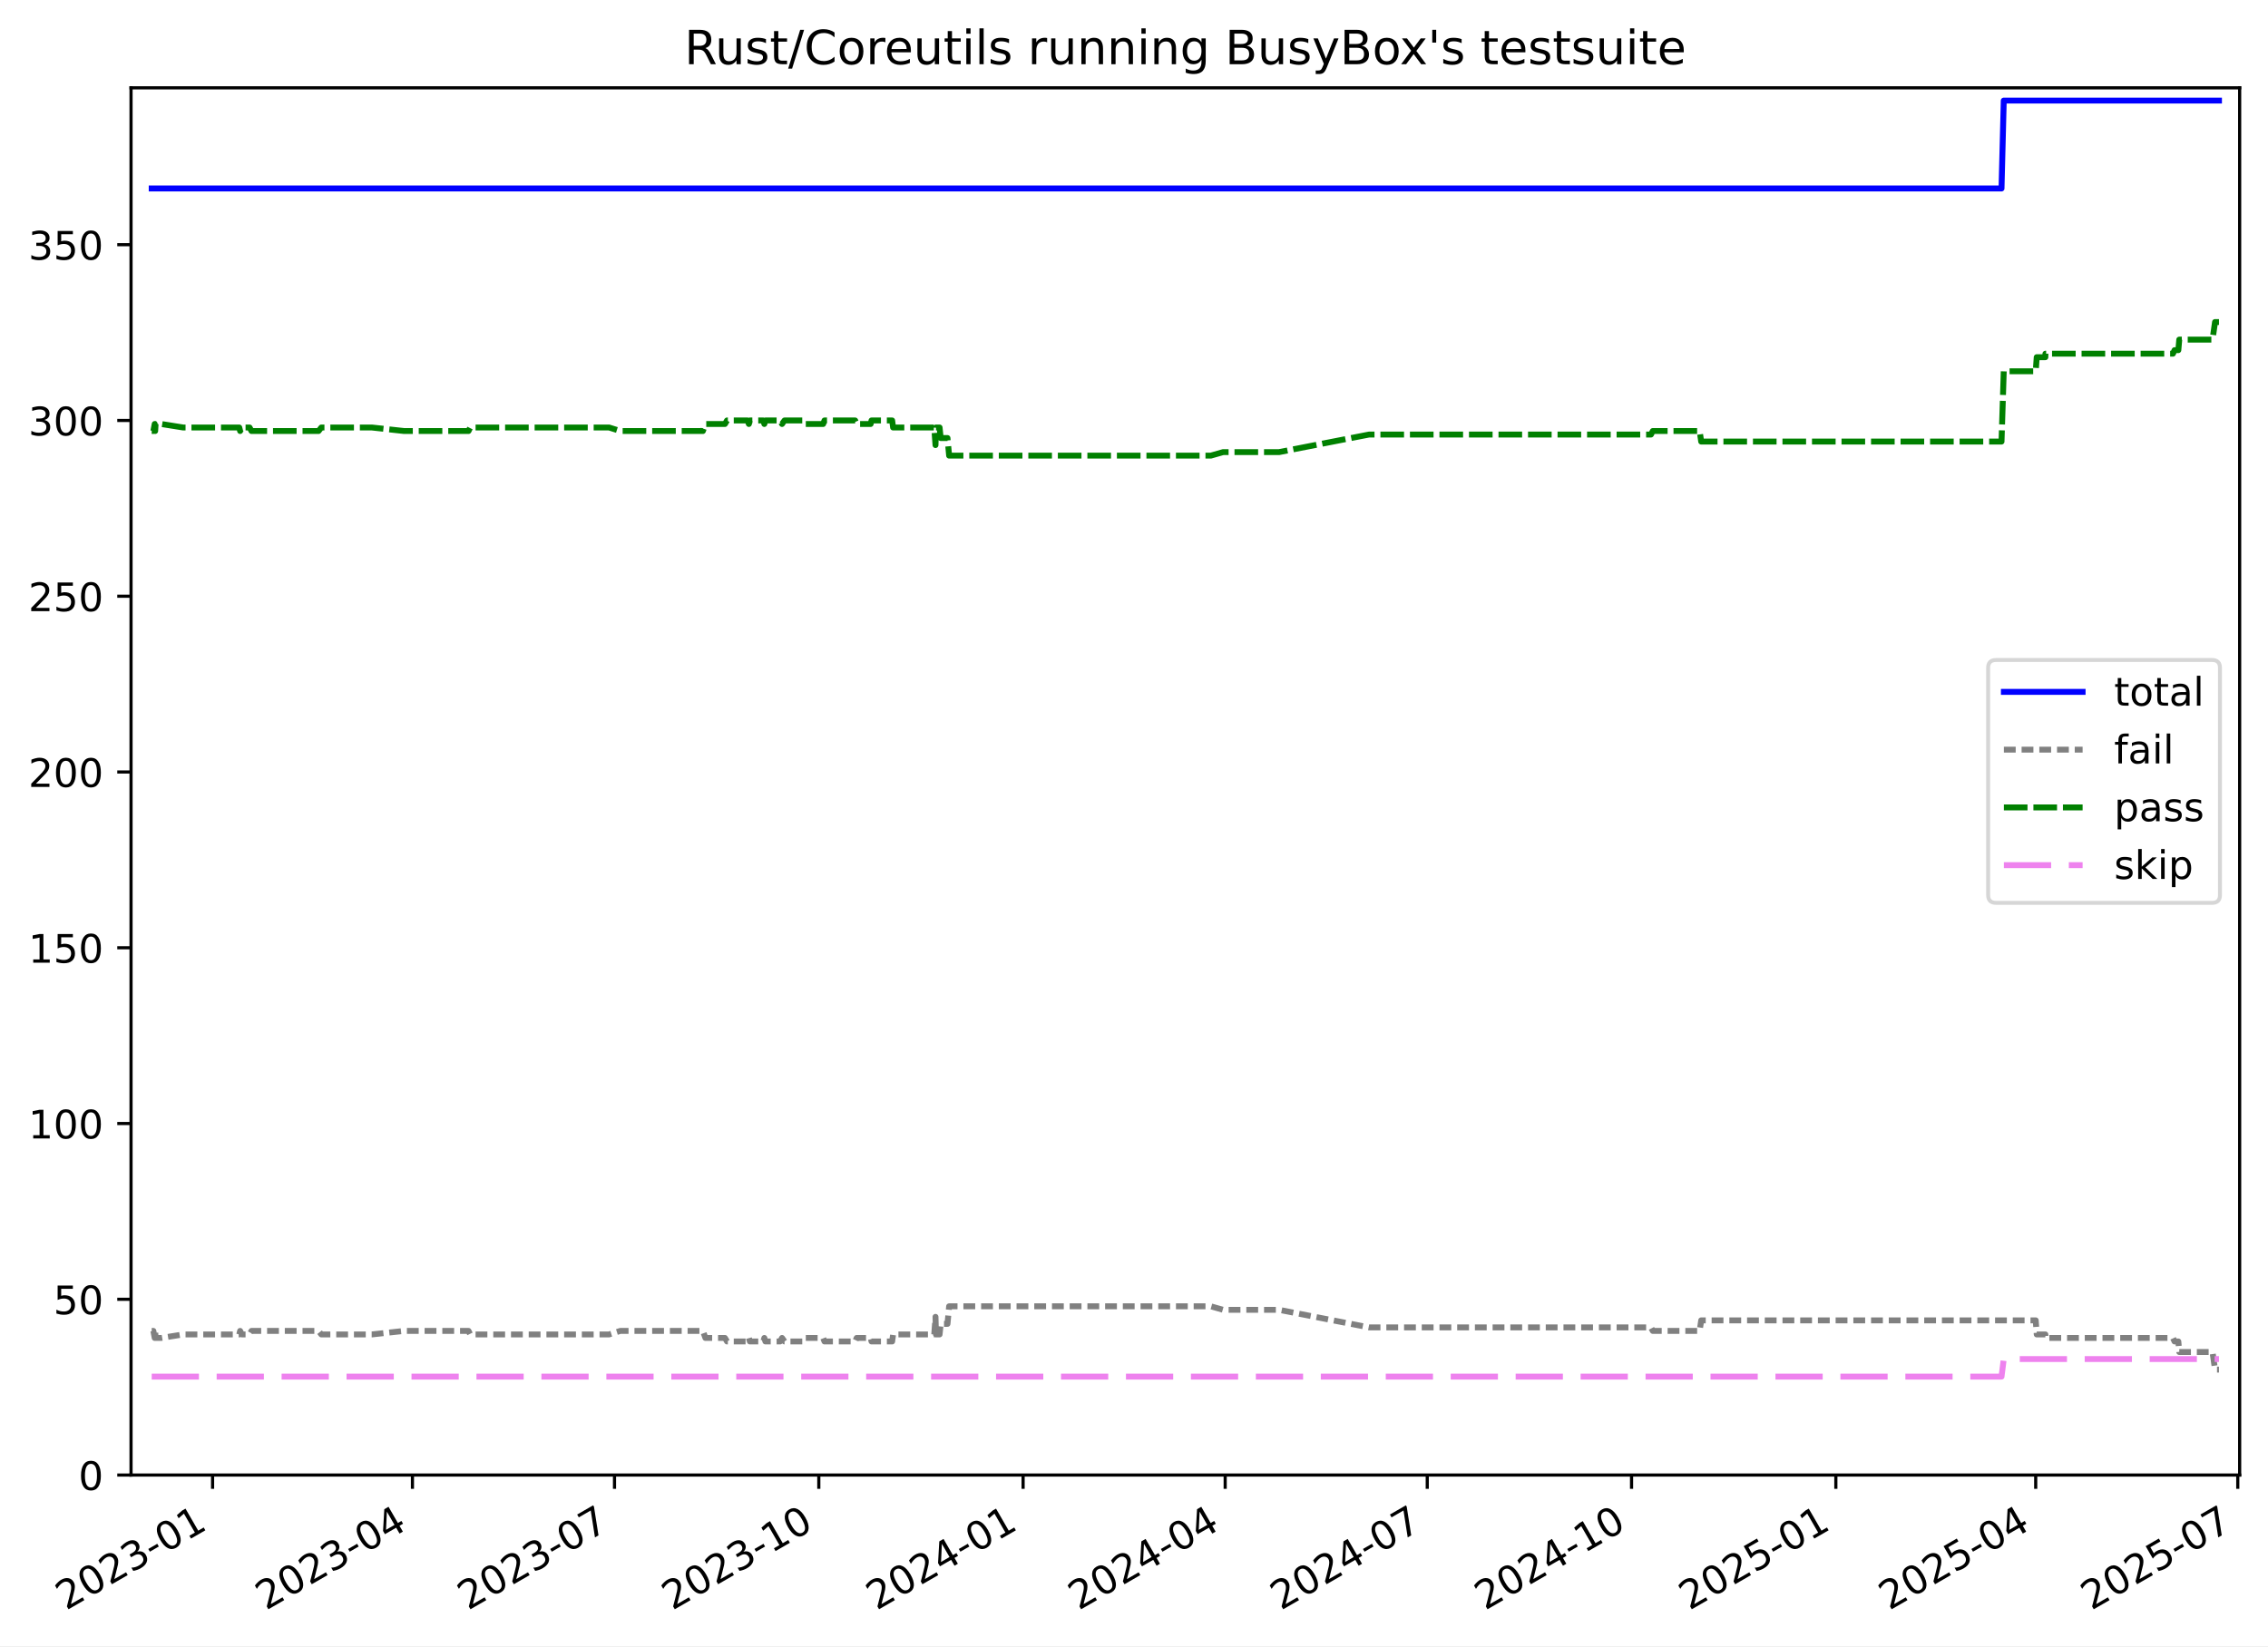
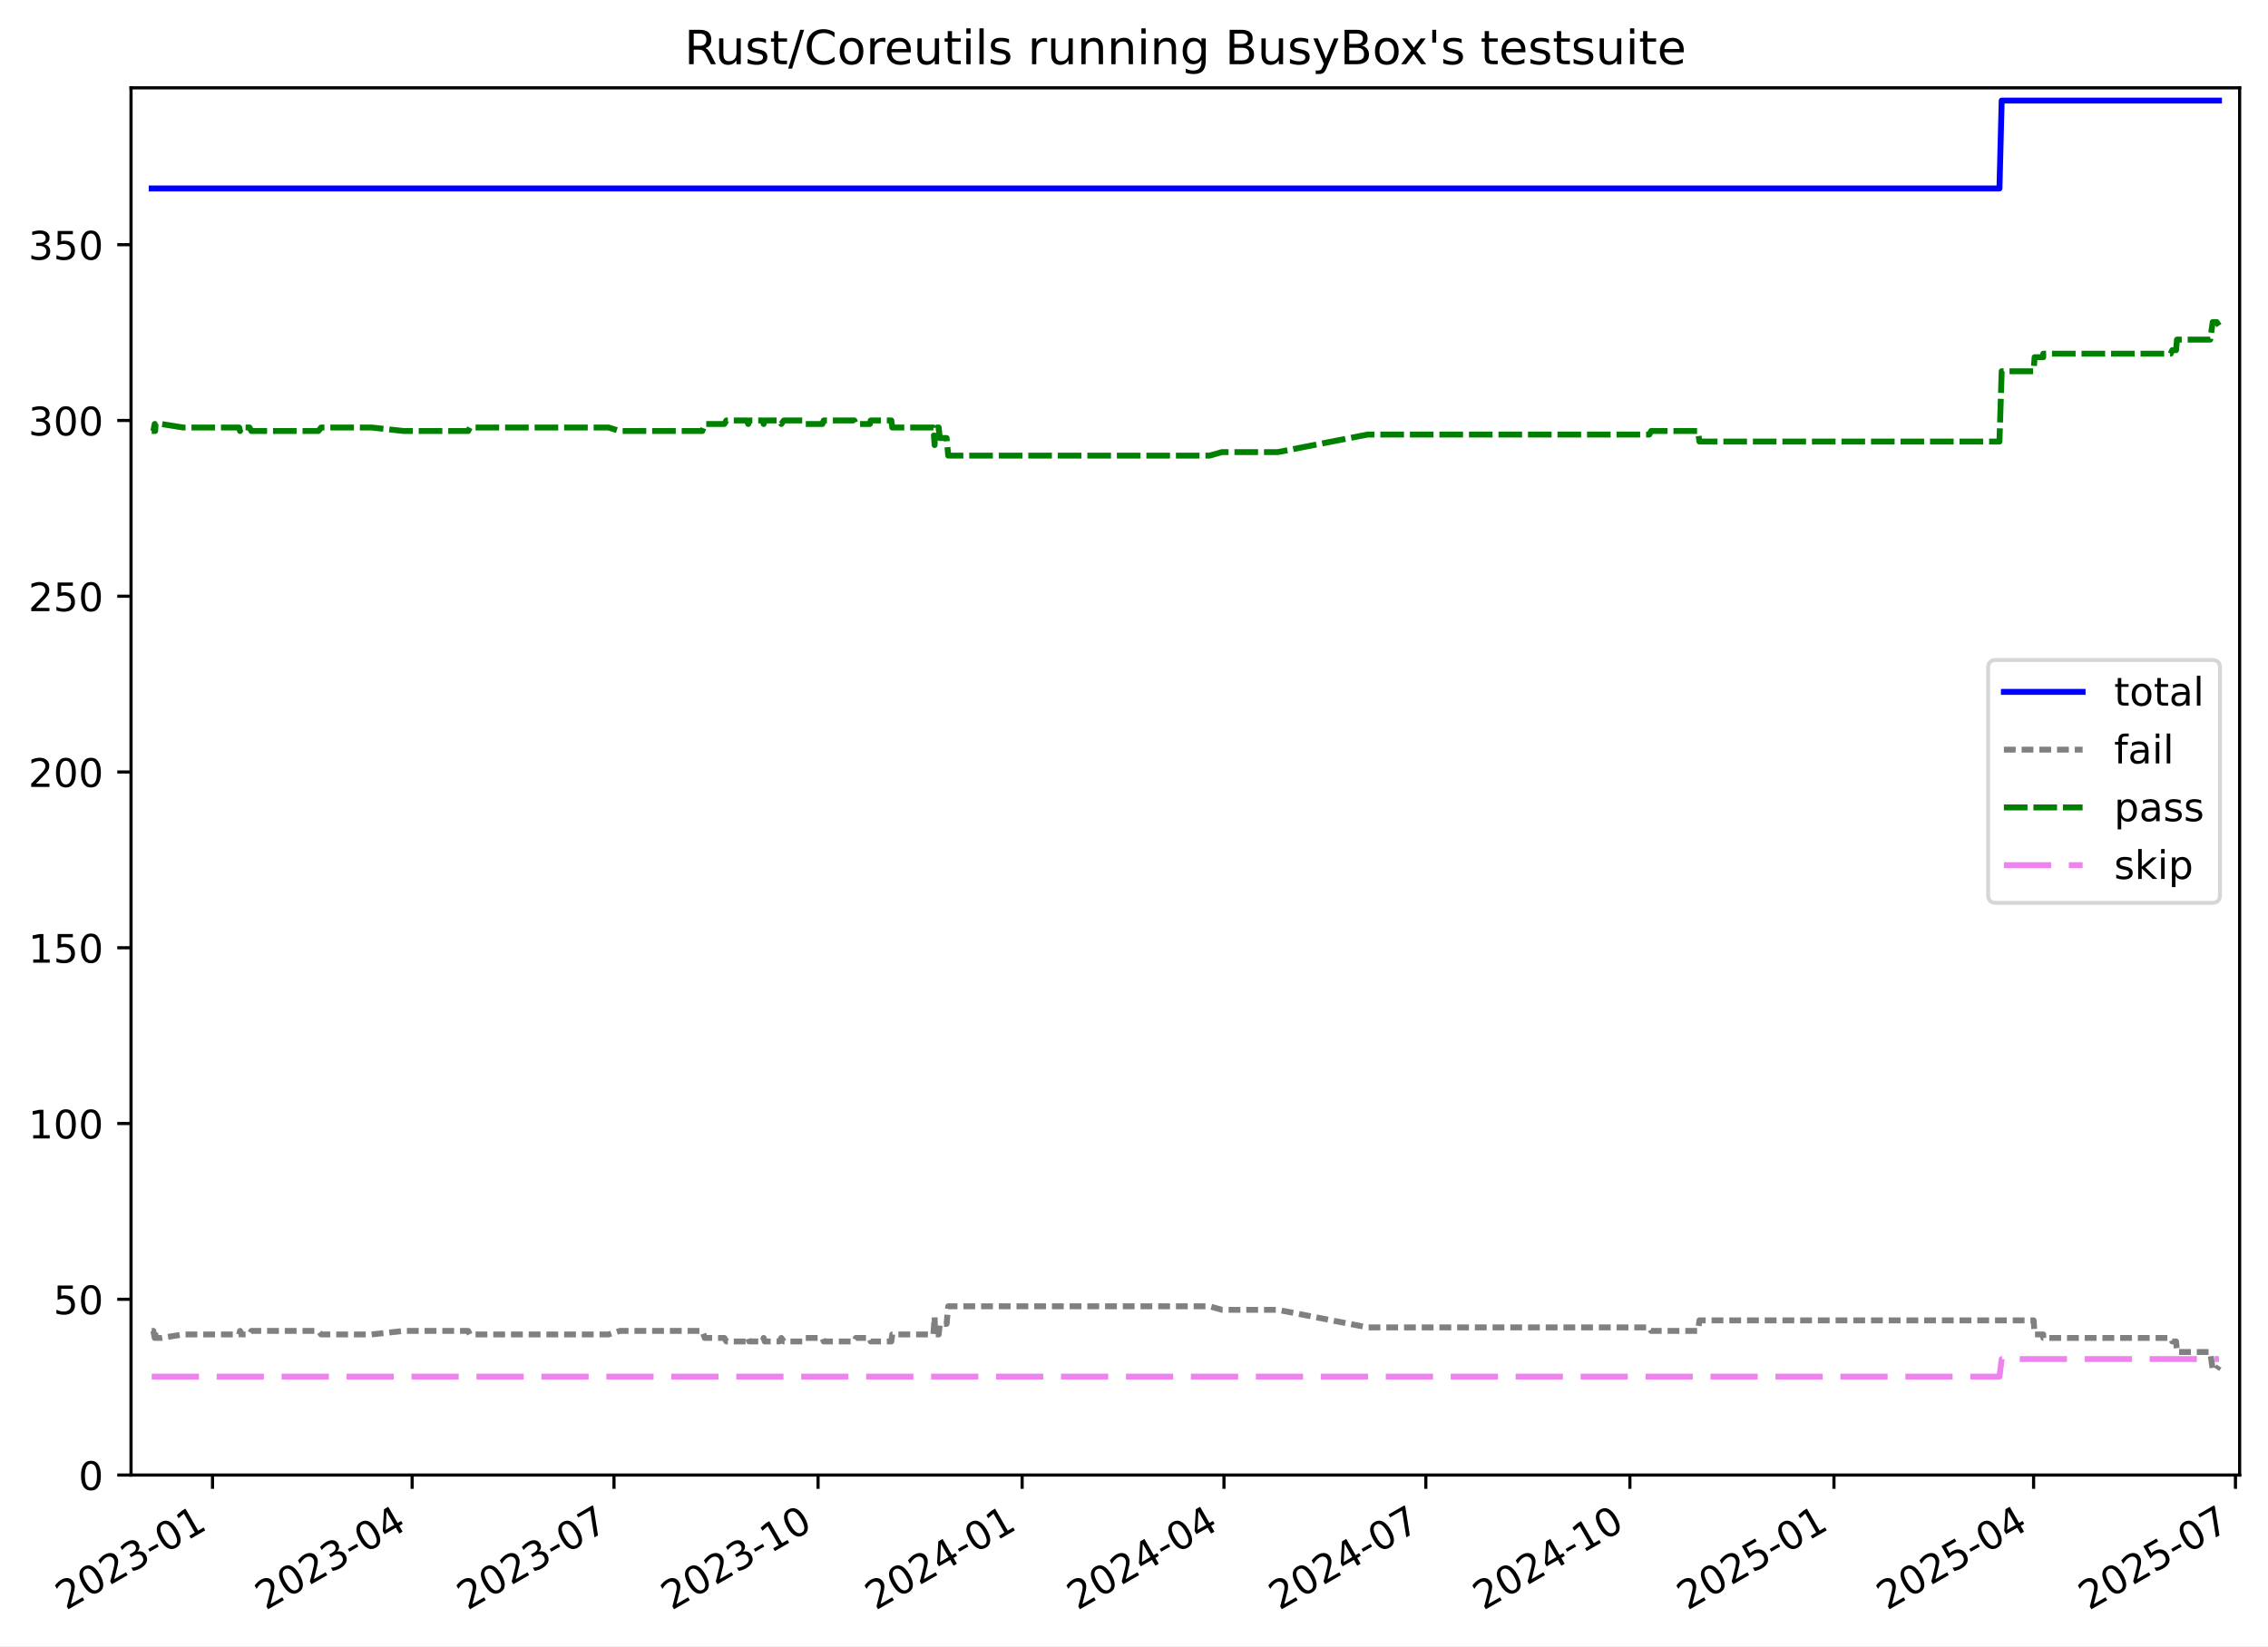
<svg xmlns="http://www.w3.org/2000/svg" xmlns:xlink="http://www.w3.org/1999/xlink" width="576.168pt" height="418.303pt" viewBox="0 0 576.168 418.303" version="1.1">
  <defs>
    <style type="text/css">*{stroke-linejoin: round; stroke-linecap: butt}</style>
  </defs>
  <g id="figure_1">
    <g id="patch_1">
      <path d="M -0 418.303  L 576.168 418.303  L 576.168 0  L -0 0  z " style="fill: #ffffff" />
    </g>
    <g id="axes_1">
      <g id="patch_2">
        <path d="M 33.288 374.83  L 568.967 374.83  L 568.967 22.318  L 33.288 22.318  z " style="fill: #ffffff" />
      </g>
      <g id="matplotlib.axis_1">
        <g id="xtick_1">
          <g id="line2d_1">
            <defs>
-               <path id="md43f3fdc62" d="M 0 0  L 0 3.5  " style="stroke: #000000; stroke-width: 0.8" />
+               <path id="ma7f2e6f721" d="M 0 0  L 0 3.5  " style="stroke: #000000; stroke-width: 0.8" />
            </defs>
            <g>
-               <use xlink:href="#md43f3fdc62" x="54.003" y="374.83" style="stroke: #000000; stroke-width: 0.8" />
+               <use xlink:href="#ma7f2e6f721" x="53.986" y="374.83" style="stroke: #000000; stroke-width: 0.8" />
            </g>
          </g>
          <g id="text_1">
-             <g transform="translate(16.77861 409.302) rotate(-30) scale(0.1 -0.1)">
+             <g transform="translate(16.76132 409.302) rotate(-30) scale(0.1 -0.1)">
              <defs>
                <path id="DejaVuSans-32" d="M 1228 531  L 3431 531  L 3431 0  L 469 0  L 469 531  Q 828 903 1448 1529  Q 2069 2156 2228 2338  Q 2531 2678 2651 2914  Q 2772 3150 2772 3378  Q 2772 3750 2511 3984  Q 2250 4219 1831 4219  Q 1534 4219 1204 4116  Q 875 4013 500 3803  L 500 4441  Q 881 4594 1212 4672  Q 1544 4750 1819 4750  Q 2544 4750 2975 4387  Q 3406 4025 3406 3419  Q 3406 3131 3298 2873  Q 3191 2616 2906 2266  Q 2828 2175 2409 1742  Q 1991 1309 1228 531  z " transform="scale(0.015625)" />
                <path id="DejaVuSans-30" d="M 2034 4250  Q 1547 4250 1301 3770  Q 1056 3291 1056 2328  Q 1056 1369 1301 889  Q 1547 409 2034 409  Q 2525 409 2770 889  Q 3016 1369 3016 2328  Q 3016 3291 2770 3770  Q 2525 4250 2034 4250  z M 2034 4750  Q 2819 4750 3233 4129  Q 3647 3509 3647 2328  Q 3647 1150 3233 529  Q 2819 -91 2034 -91  Q 1250 -91 836 529  Q 422 1150 422 2328  Q 422 3509 836 4129  Q 1250 4750 2034 4750  z " transform="scale(0.015625)" />
                <path id="DejaVuSans-33" d="M 2597 2516  Q 3050 2419 3304 2112  Q 3559 1806 3559 1356  Q 3559 666 3084 287  Q 2609 -91 1734 -91  Q 1441 -91 1130 -33  Q 819 25 488 141  L 488 750  Q 750 597 1062 519  Q 1375 441 1716 441  Q 2309 441 2620 675  Q 2931 909 2931 1356  Q 2931 1769 2642 2001  Q 2353 2234 1838 2234  L 1294 2234  L 1294 2753  L 1863 2753  Q 2328 2753 2575 2939  Q 2822 3125 2822 3475  Q 2822 3834 2567 4026  Q 2313 4219 1838 4219  Q 1578 4219 1281 4162  Q 984 4106 628 3988  L 628 4550  Q 988 4650 1302 4700  Q 1616 4750 1894 4750  Q 2613 4750 3031 4423  Q 3450 4097 3450 3541  Q 3450 3153 3228 2886  Q 3006 2619 2597 2516  z " transform="scale(0.015625)" />
                <path id="DejaVuSans-2d" d="M 313 2009  L 1997 2009  L 1997 1497  L 313 1497  L 313 2009  z " transform="scale(0.015625)" />
                <path id="DejaVuSans-31" d="M 794 531  L 1825 531  L 1825 4091  L 703 3866  L 703 4441  L 1819 4666  L 2450 4666  L 2450 531  L 3481 531  L 3481 0  L 794 0  L 794 531  z " transform="scale(0.015625)" />
              </defs>
              <use xlink:href="#DejaVuSans-32" />
              <use xlink:href="#DejaVuSans-30" x="63.623" />
              <use xlink:href="#DejaVuSans-32" x="127.246" />
              <use xlink:href="#DejaVuSans-33" x="190.869" />
              <use xlink:href="#DejaVuSans-2d" x="254.492" />
              <use xlink:href="#DejaVuSans-30" x="290.576" />
              <use xlink:href="#DejaVuSans-31" x="354.199" />
            </g>
          </g>
        </g>
        <g id="xtick_2">
          <g id="line2d_2">
            <g>
-               <use xlink:href="#md43f3fdc62" x="104.775" y="374.83" style="stroke: #000000; stroke-width: 0.8" />
+               <use xlink:href="#ma7f2e6f721" x="104.701" y="374.83" style="stroke: #000000; stroke-width: 0.8" />
            </g>
          </g>
          <g id="text_2">
-             <g transform="translate(67.55042 409.302) rotate(-30) scale(0.1 -0.1)">
+             <g transform="translate(67.47636 409.302) rotate(-30) scale(0.1 -0.1)">
              <defs>
                <path id="DejaVuSans-34" d="M 2419 4116  L 825 1625  L 2419 1625  L 2419 4116  z M 2253 4666  L 3047 4666  L 3047 1625  L 3713 1625  L 3713 1100  L 3047 1100  L 3047 0  L 2419 0  L 2419 1100  L 313 1100  L 313 1709  L 2253 4666  z " transform="scale(0.015625)" />
              </defs>
              <use xlink:href="#DejaVuSans-32" />
              <use xlink:href="#DejaVuSans-30" x="63.623" />
              <use xlink:href="#DejaVuSans-32" x="127.246" />
              <use xlink:href="#DejaVuSans-33" x="190.869" />
              <use xlink:href="#DejaVuSans-2d" x="254.492" />
              <use xlink:href="#DejaVuSans-30" x="290.576" />
              <use xlink:href="#DejaVuSans-34" x="354.199" />
            </g>
          </g>
        </g>
        <g id="xtick_3">
          <g id="line2d_3">
            <g>
-               <use xlink:href="#md43f3fdc62" x="156.111" y="374.83" style="stroke: #000000; stroke-width: 0.8" />
+               <use xlink:href="#ma7f2e6f721" x="155.98" y="374.83" style="stroke: #000000; stroke-width: 0.8" />
            </g>
          </g>
          <g id="text_3">
-             <g transform="translate(118.8864 409.302) rotate(-30) scale(0.1 -0.1)">
+             <g transform="translate(118.7549 409.302) rotate(-30) scale(0.1 -0.1)">
              <defs>
                <path id="DejaVuSans-37" d="M 525 4666  L 3525 4666  L 3525 4397  L 1831 0  L 1172 0  L 2766 4134  L 525 4134  L 525 4666  z " transform="scale(0.015625)" />
              </defs>
              <use xlink:href="#DejaVuSans-32" />
              <use xlink:href="#DejaVuSans-30" x="63.623" />
              <use xlink:href="#DejaVuSans-32" x="127.246" />
              <use xlink:href="#DejaVuSans-33" x="190.869" />
              <use xlink:href="#DejaVuSans-2d" x="254.492" />
              <use xlink:href="#DejaVuSans-30" x="290.576" />
              <use xlink:href="#DejaVuSans-37" x="354.199" />
            </g>
          </g>
        </g>
        <g id="xtick_4">
          <g id="line2d_4">
            <g>
-               <use xlink:href="#md43f3fdc62" x="208.011" y="374.83" style="stroke: #000000; stroke-width: 0.8" />
+               <use xlink:href="#ma7f2e6f721" x="207.822" y="374.83" style="stroke: #000000; stroke-width: 0.8" />
            </g>
          </g>
          <g id="text_4">
-             <g transform="translate(170.7864 409.302) rotate(-30) scale(0.1 -0.1)">
+             <g transform="translate(170.5969 409.302) rotate(-30) scale(0.1 -0.1)">
              <use xlink:href="#DejaVuSans-32" />
              <use xlink:href="#DejaVuSans-30" x="63.623" />
              <use xlink:href="#DejaVuSans-32" x="127.246" />
              <use xlink:href="#DejaVuSans-33" x="190.869" />
              <use xlink:href="#DejaVuSans-2d" x="254.492" />
              <use xlink:href="#DejaVuSans-31" x="290.576" />
              <use xlink:href="#DejaVuSans-30" x="354.199" />
            </g>
          </g>
        </g>
        <g id="xtick_5">
          <g id="line2d_5">
            <g>
-               <use xlink:href="#md43f3fdc62" x="259.911" y="374.83" style="stroke: #000000; stroke-width: 0.8" />
+               <use xlink:href="#ma7f2e6f721" x="259.664" y="374.83" style="stroke: #000000; stroke-width: 0.8" />
            </g>
          </g>
          <g id="text_5">
-             <g transform="translate(222.6865 409.302) rotate(-30) scale(0.1 -0.1)">
+             <g transform="translate(222.439 409.302) rotate(-30) scale(0.1 -0.1)">
              <use xlink:href="#DejaVuSans-32" />
              <use xlink:href="#DejaVuSans-30" x="63.623" />
              <use xlink:href="#DejaVuSans-32" x="127.246" />
              <use xlink:href="#DejaVuSans-34" x="190.869" />
              <use xlink:href="#DejaVuSans-2d" x="254.492" />
              <use xlink:href="#DejaVuSans-30" x="290.576" />
              <use xlink:href="#DejaVuSans-31" x="354.199" />
            </g>
          </g>
        </g>
        <g id="xtick_6">
          <g id="line2d_6">
            <g>
-               <use xlink:href="#md43f3fdc62" x="311.247" y="374.83" style="stroke: #000000; stroke-width: 0.8" />
+               <use xlink:href="#ma7f2e6f721" x="310.942" y="374.83" style="stroke: #000000; stroke-width: 0.8" />
            </g>
          </g>
          <g id="text_6">
-             <g transform="translate(274.0225 409.302) rotate(-30) scale(0.1 -0.1)">
+             <g transform="translate(273.7175 409.302) rotate(-30) scale(0.1 -0.1)">
              <use xlink:href="#DejaVuSans-32" />
              <use xlink:href="#DejaVuSans-30" x="63.623" />
              <use xlink:href="#DejaVuSans-32" x="127.246" />
              <use xlink:href="#DejaVuSans-34" x="190.869" />
              <use xlink:href="#DejaVuSans-2d" x="254.492" />
              <use xlink:href="#DejaVuSans-30" x="290.576" />
              <use xlink:href="#DejaVuSans-34" x="354.199" />
            </g>
          </g>
        </g>
        <g id="xtick_7">
          <g id="line2d_7">
            <g>
-               <use xlink:href="#md43f3fdc62" x="362.583" y="374.83" style="stroke: #000000; stroke-width: 0.8" />
+               <use xlink:href="#ma7f2e6f721" x="362.221" y="374.83" style="stroke: #000000; stroke-width: 0.8" />
            </g>
          </g>
          <g id="text_7">
-             <g transform="translate(325.3584 409.302) rotate(-30) scale(0.1 -0.1)">
+             <g transform="translate(324.9961 409.302) rotate(-30) scale(0.1 -0.1)">
              <use xlink:href="#DejaVuSans-32" />
              <use xlink:href="#DejaVuSans-30" x="63.623" />
              <use xlink:href="#DejaVuSans-32" x="127.246" />
              <use xlink:href="#DejaVuSans-34" x="190.869" />
              <use xlink:href="#DejaVuSans-2d" x="254.492" />
              <use xlink:href="#DejaVuSans-30" x="290.576" />
              <use xlink:href="#DejaVuSans-37" x="354.199" />
            </g>
          </g>
        </g>
        <g id="xtick_8">
          <g id="line2d_8">
            <g>
-               <use xlink:href="#md43f3fdc62" x="414.483" y="374.83" style="stroke: #000000; stroke-width: 0.8" />
+               <use xlink:href="#ma7f2e6f721" x="414.063" y="374.83" style="stroke: #000000; stroke-width: 0.8" />
            </g>
          </g>
          <g id="text_8">
-             <g transform="translate(377.2585 409.302) rotate(-30) scale(0.1 -0.1)">
+             <g transform="translate(376.8381 409.302) rotate(-30) scale(0.1 -0.1)">
              <use xlink:href="#DejaVuSans-32" />
              <use xlink:href="#DejaVuSans-30" x="63.623" />
              <use xlink:href="#DejaVuSans-32" x="127.246" />
              <use xlink:href="#DejaVuSans-34" x="190.869" />
              <use xlink:href="#DejaVuSans-2d" x="254.492" />
              <use xlink:href="#DejaVuSans-31" x="290.576" />
              <use xlink:href="#DejaVuSans-30" x="354.199" />
            </g>
          </g>
        </g>
        <g id="xtick_9">
          <g id="line2d_9">
            <g>
-               <use xlink:href="#md43f3fdc62" x="466.383" y="374.83" style="stroke: #000000; stroke-width: 0.8" />
+               <use xlink:href="#ma7f2e6f721" x="465.905" y="374.83" style="stroke: #000000; stroke-width: 0.8" />
            </g>
          </g>
          <g id="text_9">
-             <g transform="translate(429.1586 409.302) rotate(-30) scale(0.1 -0.1)">
+             <g transform="translate(428.6802 409.302) rotate(-30) scale(0.1 -0.1)">
              <defs>
                <path id="DejaVuSans-35" d="M 691 4666  L 3169 4666  L 3169 4134  L 1269 4134  L 1269 2991  Q 1406 3038 1543 3061  Q 1681 3084 1819 3084  Q 2600 3084 3056 2656  Q 3513 2228 3513 1497  Q 3513 744 3044 326  Q 2575 -91 1722 -91  Q 1428 -91 1123 -41  Q 819 9 494 109  L 494 744  Q 775 591 1075 516  Q 1375 441 1709 441  Q 2250 441 2565 725  Q 2881 1009 2881 1497  Q 2881 1984 2565 2268  Q 2250 2553 1709 2553  Q 1456 2553 1204 2497  Q 953 2441 691 2322  L 691 4666  z " transform="scale(0.015625)" />
              </defs>
              <use xlink:href="#DejaVuSans-32" />
              <use xlink:href="#DejaVuSans-30" x="63.623" />
              <use xlink:href="#DejaVuSans-32" x="127.246" />
              <use xlink:href="#DejaVuSans-35" x="190.869" />
              <use xlink:href="#DejaVuSans-2d" x="254.492" />
              <use xlink:href="#DejaVuSans-30" x="290.576" />
              <use xlink:href="#DejaVuSans-31" x="354.199" />
            </g>
          </g>
        </g>
        <g id="xtick_10">
          <g id="line2d_10">
            <g>
-               <use xlink:href="#md43f3fdc62" x="517.155" y="374.83" style="stroke: #000000; stroke-width: 0.8" />
+               <use xlink:href="#ma7f2e6f721" x="516.62" y="374.83" style="stroke: #000000; stroke-width: 0.8" />
            </g>
          </g>
          <g id="text_10">
-             <g transform="translate(479.9304 409.302) rotate(-30) scale(0.1 -0.1)">
+             <g transform="translate(479.3952 409.302) rotate(-30) scale(0.1 -0.1)">
              <use xlink:href="#DejaVuSans-32" />
              <use xlink:href="#DejaVuSans-30" x="63.623" />
              <use xlink:href="#DejaVuSans-32" x="127.246" />
              <use xlink:href="#DejaVuSans-35" x="190.869" />
              <use xlink:href="#DejaVuSans-2d" x="254.492" />
              <use xlink:href="#DejaVuSans-30" x="290.576" />
              <use xlink:href="#DejaVuSans-34" x="354.199" />
            </g>
          </g>
        </g>
        <g id="xtick_11">
          <g id="line2d_11">
            <g>
-               <use xlink:href="#md43f3fdc62" x="568.491" y="374.83" style="stroke: #000000; stroke-width: 0.8" />
+               <use xlink:href="#ma7f2e6f721" x="567.899" y="374.83" style="stroke: #000000; stroke-width: 0.8" />
            </g>
          </g>
          <g id="text_11">
-             <g transform="translate(531.2663 409.302) rotate(-30) scale(0.1 -0.1)">
+             <g transform="translate(530.6737 409.302) rotate(-30) scale(0.1 -0.1)">
              <use xlink:href="#DejaVuSans-32" />
              <use xlink:href="#DejaVuSans-30" x="63.623" />
              <use xlink:href="#DejaVuSans-32" x="127.246" />
              <use xlink:href="#DejaVuSans-35" x="190.869" />
              <use xlink:href="#DejaVuSans-2d" x="254.492" />
              <use xlink:href="#DejaVuSans-30" x="290.576" />
              <use xlink:href="#DejaVuSans-37" x="354.199" />
            </g>
          </g>
        </g>
      </g>
      <g id="matplotlib.axis_2">
        <g id="ytick_1">
          <g id="line2d_12">
            <defs>
-               <path id="mf182dd4f22" d="M 0 0  L -3.5 0  " style="stroke: #000000; stroke-width: 0.8" />
+               <path id="m5923844bee" d="M 0 0  L -3.5 0  " style="stroke: #000000; stroke-width: 0.8" />
            </defs>
            <g>
-               <use xlink:href="#mf182dd4f22" x="33.288" y="374.83" style="stroke: #000000; stroke-width: 0.8" />
+               <use xlink:href="#m5923844bee" x="33.288" y="374.83" style="stroke: #000000; stroke-width: 0.8" />
            </g>
          </g>
          <g id="text_12">
            <g transform="translate(19.925 378.6293) scale(0.1 -0.1)">
              <use xlink:href="#DejaVuSans-30" />
            </g>
          </g>
        </g>
        <g id="ytick_2">
          <g id="line2d_13">
            <g>
-               <use xlink:href="#mf182dd4f22" x="33.288" y="330.167" style="stroke: #000000; stroke-width: 0.8" />
+               <use xlink:href="#m5923844bee" x="33.288" y="330.167" style="stroke: #000000; stroke-width: 0.8" />
            </g>
          </g>
          <g id="text_13">
            <g transform="translate(13.5625 333.9657) scale(0.1 -0.1)">
              <use xlink:href="#DejaVuSans-35" />
              <use xlink:href="#DejaVuSans-30" x="63.623" />
            </g>
          </g>
        </g>
        <g id="ytick_3">
          <g id="line2d_14">
            <g>
-               <use xlink:href="#mf182dd4f22" x="33.288" y="285.503" style="stroke: #000000; stroke-width: 0.8" />
+               <use xlink:href="#m5923844bee" x="33.288" y="285.503" style="stroke: #000000; stroke-width: 0.8" />
            </g>
          </g>
          <g id="text_14">
            <g transform="translate(7.2 289.3021) scale(0.1 -0.1)">
              <use xlink:href="#DejaVuSans-31" />
              <use xlink:href="#DejaVuSans-30" x="63.623" />
              <use xlink:href="#DejaVuSans-30" x="127.246" />
            </g>
          </g>
        </g>
        <g id="ytick_4">
          <g id="line2d_15">
            <g>
-               <use xlink:href="#mf182dd4f22" x="33.288" y="240.839" style="stroke: #000000; stroke-width: 0.8" />
+               <use xlink:href="#m5923844bee" x="33.288" y="240.839" style="stroke: #000000; stroke-width: 0.8" />
            </g>
          </g>
          <g id="text_15">
            <g transform="translate(7.2 244.6385) scale(0.1 -0.1)">
              <use xlink:href="#DejaVuSans-31" />
              <use xlink:href="#DejaVuSans-35" x="63.623" />
              <use xlink:href="#DejaVuSans-30" x="127.246" />
            </g>
          </g>
        </g>
        <g id="ytick_5">
          <g id="line2d_16">
            <g>
-               <use xlink:href="#mf182dd4f22" x="33.288" y="196.176" style="stroke: #000000; stroke-width: 0.8" />
+               <use xlink:href="#m5923844bee" x="33.288" y="196.176" style="stroke: #000000; stroke-width: 0.8" />
            </g>
          </g>
          <g id="text_16">
            <g transform="translate(7.2 199.9749) scale(0.1 -0.1)">
              <use xlink:href="#DejaVuSans-32" />
              <use xlink:href="#DejaVuSans-30" x="63.623" />
              <use xlink:href="#DejaVuSans-30" x="127.246" />
            </g>
          </g>
        </g>
        <g id="ytick_6">
          <g id="line2d_17">
            <g>
-               <use xlink:href="#mf182dd4f22" x="33.288" y="151.512" style="stroke: #000000; stroke-width: 0.8" />
+               <use xlink:href="#m5923844bee" x="33.288" y="151.512" style="stroke: #000000; stroke-width: 0.8" />
            </g>
          </g>
          <g id="text_17">
            <g transform="translate(7.2 155.3113) scale(0.1 -0.1)">
              <use xlink:href="#DejaVuSans-32" />
              <use xlink:href="#DejaVuSans-35" x="63.623" />
              <use xlink:href="#DejaVuSans-30" x="127.246" />
            </g>
          </g>
        </g>
        <g id="ytick_7">
          <g id="line2d_18">
            <g>
-               <use xlink:href="#mf182dd4f22" x="33.288" y="106.848" style="stroke: #000000; stroke-width: 0.8" />
+               <use xlink:href="#m5923844bee" x="33.288" y="106.848" style="stroke: #000000; stroke-width: 0.8" />
            </g>
          </g>
          <g id="text_18">
            <g transform="translate(7.2 110.6477) scale(0.1 -0.1)">
              <use xlink:href="#DejaVuSans-33" />
              <use xlink:href="#DejaVuSans-30" x="63.623" />
              <use xlink:href="#DejaVuSans-30" x="127.246" />
            </g>
          </g>
        </g>
        <g id="ytick_8">
          <g id="line2d_19">
            <g>
-               <use xlink:href="#mf182dd4f22" x="33.288" y="62.185" style="stroke: #000000; stroke-width: 0.8" />
+               <use xlink:href="#m5923844bee" x="33.288" y="62.185" style="stroke: #000000; stroke-width: 0.8" />
            </g>
          </g>
          <g id="text_19">
            <g transform="translate(7.2 65.98408) scale(0.1 -0.1)">
              <use xlink:href="#DejaVuSans-33" />
              <use xlink:href="#DejaVuSans-35" x="63.623" />
              <use xlink:href="#DejaVuSans-30" x="127.246" />
            </g>
          </g>
        </g>
      </g>
      <g id="line2d_20">
-         <path d="M 38.539 47.893  L 508.472 47.893  L 509.038 25.561  L 563.716 25.561  L 563.716 25.561  " clip-path="url(#pd4151664be)" style="fill: none; stroke: #0000ff; stroke-width: 1.5; stroke-linecap: square" />
+         <path d="M 38.539 47.893  L 507.947 47.893  L 508.512 25.561  L 563.716 25.561  L 563.716 25.561  " clip-path="url(#p156b4c64db)" style="fill: none; stroke: #0000ff; stroke-width: 1.5; stroke-linecap: square" />
      </g>
      <g id="line2d_21">
-         <path d="M 38.539 338.206  L 38.959 338.206  L 39.301 339.993  L 39.422 338.206  L 39.526 339.993  L 40.957 339.993  L 46.542 339.099  L 60.779 339.099  L 61.003 338.206  L 61.445 339.099  L 63.401 339.099  L 63.888 338.206  L 80.934 338.206  L 81.632 339.099  L 94.476 339.099  L 102.65 338.206  L 119.023 338.206  L 119.462 339.099  L 154.728 339.099  L 157.585 338.206  L 178.57 338.206  L 179.204 339.993  L 184.164 339.993  L 184.697 340.886  L 189.894 340.886  L 190.248 339.993  L 190.5 340.886  L 193.917 340.886  L 194.176 339.993  L 194.448 340.886  L 198.17 340.886  L 198.672 339.993  L 199.301 340.886  L 204.012 340.886  L 204.381 339.993  L 209.112 339.993  L 209.453 340.886  L 217.246 340.886  L 217.63 339.993  L 221.185 339.993  L 221.399 340.886  L 226.645 340.886  L 226.883 339.099  L 237.339 339.099  L 237.656 334.633  L 237.781 339.099  L 238.695 339.099  L 238.974 336.419  L 240.705 336.419  L 241.116 331.953  L 307.6 331.953  L 310.726 332.846  L 324.942 332.846  L 347.807 337.313  L 419.421 337.313  L 419.883 338.206  L 431.783 338.206  L 432.175 335.526  L 517.164 335.526  L 517.412 339.099  L 519.606 339.099  L 519.626 339.993  L 552.019 339.993  L 552.426 340.886  L 553.391 340.886  L 553.625 343.566  L 562.076 343.566  L 562.711 348.032  L 563.716 348.032  L 563.716 348.032  " clip-path="url(#pd4151664be)" style="fill: none; stroke-dasharray: 3,1.5; stroke-dashoffset: 0; stroke: #808080; stroke-width: 1.5" />
+         <path d="M 38.539 338.206  L 38.958 338.206  L 39.3 339.993  L 39.421 338.206  L 39.525 339.993  L 40.955 339.993  L 46.533 339.099  L 60.754 339.099  L 60.978 338.206  L 61.419 339.099  L 63.373 339.099  L 63.86 338.206  L 80.886 338.206  L 81.583 339.099  L 94.414 339.099  L 102.578 338.206  L 118.933 338.206  L 119.372 339.099  L 154.598 339.099  L 157.452 338.206  L 178.413 338.206  L 179.047 339.993  L 184.001 339.993  L 184.534 340.886  L 189.725 340.886  L 190.078 339.993  L 190.33 340.886  L 193.744 340.886  L 194.002 339.993  L 194.273 340.886  L 197.991 340.886  L 198.493 339.993  L 199.121 340.886  L 203.827 340.886  L 204.196 339.993  L 208.921 339.993  L 209.261 340.886  L 217.046 340.886  L 217.429 339.993  L 220.981 339.993  L 221.195 340.886  L 226.435 340.886  L 226.672 339.099  L 237.117 339.099  L 237.434 334.633  L 237.558 339.099  L 238.471 339.099  L 238.75 336.419  L 240.479 336.419  L 240.89 331.953  L 307.3 331.953  L 310.421 332.846  L 324.622 332.846  L 347.461 337.313  L 418.996 337.313  L 419.456 338.206  L 431.344 338.206  L 431.735 335.526  L 516.629 335.526  L 516.876 339.099  L 519.068 339.099  L 519.088 339.993  L 551.445 339.993  L 551.852 340.886  L 552.815 340.886  L 553.049 343.566  L 561.49 343.566  L 562.125 348.032  L 563.129 348.032  L 563.716 347.139  L 563.716 347.139  " clip-path="url(#p156b4c64db)" style="fill: none; stroke-dasharray: 3,1.5; stroke-dashoffset: 0; stroke: #808080; stroke-width: 1.5" />
      </g>
      <g id="line2d_22">
-         <path d="M 38.539 109.528  L 38.959 109.528  L 39.301 107.742  L 39.422 109.528  L 39.526 107.742  L 40.957 107.742  L 46.542 108.635  L 60.779 108.635  L 61.003 109.528  L 61.445 108.635  L 63.401 108.635  L 63.888 109.528  L 80.934 109.528  L 81.632 108.635  L 94.476 108.635  L 102.65 109.528  L 119.023 109.528  L 119.462 108.635  L 154.728 108.635  L 157.585 109.528  L 178.57 109.528  L 179.204 107.742  L 184.164 107.742  L 184.697 106.848  L 189.894 106.848  L 190.248 107.742  L 190.5 106.848  L 193.917 106.848  L 194.176 107.742  L 194.448 106.848  L 198.17 106.848  L 198.672 107.742  L 199.301 106.848  L 204.012 106.848  L 204.381 107.742  L 209.112 107.742  L 209.453 106.848  L 217.246 106.848  L 217.63 107.742  L 221.185 107.742  L 221.399 106.848  L 226.645 106.848  L 226.883 108.635  L 237.339 108.635  L 237.656 113.101  L 237.781 108.635  L 238.695 108.635  L 238.974 111.315  L 240.705 111.315  L 241.116 115.781  L 307.6 115.781  L 310.726 114.888  L 324.942 114.888  L 347.807 110.422  L 419.421 110.422  L 419.883 109.528  L 431.783 109.528  L 432.175 112.208  L 508.472 112.208  L 509.038 94.343  L 517.164 94.343  L 517.412 90.77  L 519.606 90.77  L 519.626 89.876  L 552.019 89.876  L 552.426 88.983  L 553.391 88.983  L 553.625 86.303  L 562.076 86.303  L 562.711 81.837  L 563.716 81.837  L 563.716 81.837  " clip-path="url(#pd4151664be)" style="fill: none; stroke-dasharray: 6,1.5; stroke-dashoffset: 0; stroke: #008000; stroke-width: 1.5" />
+         <path d="M 38.539 109.528  L 38.958 109.528  L 39.3 107.742  L 39.421 109.528  L 39.525 107.742  L 40.955 107.742  L 46.533 108.635  L 60.754 108.635  L 60.978 109.528  L 61.419 108.635  L 63.373 108.635  L 63.86 109.528  L 80.886 109.528  L 81.583 108.635  L 94.414 108.635  L 102.578 109.528  L 118.933 109.528  L 119.372 108.635  L 154.598 108.635  L 157.452 109.528  L 178.413 109.528  L 179.047 107.742  L 184.001 107.742  L 184.534 106.848  L 189.725 106.848  L 190.078 107.742  L 190.33 106.848  L 193.744 106.848  L 194.002 107.742  L 194.273 106.848  L 197.991 106.848  L 198.493 107.742  L 199.121 106.848  L 203.827 106.848  L 204.196 107.742  L 208.921 107.742  L 209.261 106.848  L 217.046 106.848  L 217.429 107.742  L 220.981 107.742  L 221.195 106.848  L 226.435 106.848  L 226.672 108.635  L 237.117 108.635  L 237.434 113.101  L 237.558 108.635  L 238.471 108.635  L 238.75 111.315  L 240.479 111.315  L 240.89 115.781  L 307.3 115.781  L 310.421 114.888  L 324.622 114.888  L 347.461 110.422  L 418.996 110.422  L 419.456 109.528  L 431.344 109.528  L 431.735 112.208  L 507.947 112.208  L 508.512 94.343  L 516.629 94.343  L 516.876 90.77  L 519.068 90.77  L 519.088 89.876  L 551.445 89.876  L 551.852 88.983  L 552.815 88.983  L 553.049 86.303  L 561.49 86.303  L 562.125 81.837  L 563.129 81.837  L 563.716 82.73  L 563.716 82.73  " clip-path="url(#p156b4c64db)" style="fill: none; stroke-dasharray: 6,1.5; stroke-dashoffset: 0; stroke: #008000; stroke-width: 1.5" />
      </g>
      <g id="line2d_23">
-         <path d="M 38.539 349.819  L 508.472 349.819  L 509.038 345.352  L 563.716 345.352  L 563.716 345.352  " clip-path="url(#pd4151664be)" style="fill: none; stroke-dasharray: 12,4.5; stroke-dashoffset: 0; stroke: #ee82ee; stroke-width: 1.5" />
+         <path d="M 38.539 349.819  L 507.947 349.819  L 508.512 345.352  L 563.716 345.352  L 563.716 345.352  " clip-path="url(#p156b4c64db)" style="fill: none; stroke-dasharray: 12,4.5; stroke-dashoffset: 0; stroke: #ee82ee; stroke-width: 1.5" />
      </g>
      <g id="patch_3">
        <path d="M 33.288 374.83  L 33.288 22.318  " style="fill: none; stroke: #000000; stroke-width: 0.8; stroke-linejoin: miter; stroke-linecap: square" />
      </g>
      <g id="patch_4">
        <path d="M 568.967 374.83  L 568.967 22.318  " style="fill: none; stroke: #000000; stroke-width: 0.8; stroke-linejoin: miter; stroke-linecap: square" />
      </g>
      <g id="patch_5">
        <path d="M 33.288 374.83  L 568.967 374.83  " style="fill: none; stroke: #000000; stroke-width: 0.8; stroke-linejoin: miter; stroke-linecap: square" />
      </g>
      <g id="patch_6">
        <path d="M 33.288 22.318  L 568.967 22.318  " style="fill: none; stroke: #000000; stroke-width: 0.8; stroke-linejoin: miter; stroke-linecap: square" />
      </g>
      <g id="text_20">
        <g transform="translate(173.8722 16.31812) scale(0.12 -0.12)">
          <defs>
            <path id="DejaVuSans-52" d="M 2841 2188  Q 3044 2119 3236 1894  Q 3428 1669 3622 1275  L 4263 0  L 3584 0  L 2988 1197  Q 2756 1666 2539 1819  Q 2322 1972 1947 1972  L 1259 1972  L 1259 0  L 628 0  L 628 4666  L 2053 4666  Q 2853 4666 3247 4331  Q 3641 3997 3641 3322  Q 3641 2881 3436 2590  Q 3231 2300 2841 2188  z M 1259 4147  L 1259 2491  L 2053 2491  Q 2509 2491 2742 2702  Q 2975 2913 2975 3322  Q 2975 3731 2742 3939  Q 2509 4147 2053 4147  L 1259 4147  z " transform="scale(0.015625)" />
            <path id="DejaVuSans-75" d="M 544 1381  L 544 3500  L 1119 3500  L 1119 1403  Q 1119 906 1312 657  Q 1506 409 1894 409  Q 2359 409 2629 706  Q 2900 1003 2900 1516  L 2900 3500  L 3475 3500  L 3475 0  L 2900 0  L 2900 538  Q 2691 219 2414 64  Q 2138 -91 1772 -91  Q 1169 -91 856 284  Q 544 659 544 1381  z M 1991 3584  L 1991 3584  z " transform="scale(0.015625)" />
            <path id="DejaVuSans-73" d="M 2834 3397  L 2834 2853  Q 2591 2978 2328 3040  Q 2066 3103 1784 3103  Q 1356 3103 1142 2972  Q 928 2841 928 2578  Q 928 2378 1081 2264  Q 1234 2150 1697 2047  L 1894 2003  Q 2506 1872 2764 1633  Q 3022 1394 3022 966  Q 3022 478 2636 193  Q 2250 -91 1575 -91  Q 1294 -91 989 -36  Q 684 19 347 128  L 347 722  Q 666 556 975 473  Q 1284 391 1588 391  Q 1994 391 2212 530  Q 2431 669 2431 922  Q 2431 1156 2273 1281  Q 2116 1406 1581 1522  L 1381 1569  Q 847 1681 609 1914  Q 372 2147 372 2553  Q 372 3047 722 3315  Q 1072 3584 1716 3584  Q 2034 3584 2315 3537  Q 2597 3491 2834 3397  z " transform="scale(0.015625)" />
            <path id="DejaVuSans-74" d="M 1172 4494  L 1172 3500  L 2356 3500  L 2356 3053  L 1172 3053  L 1172 1153  Q 1172 725 1289 603  Q 1406 481 1766 481  L 2356 481  L 2356 0  L 1766 0  Q 1100 0 847 248  Q 594 497 594 1153  L 594 3053  L 172 3053  L 172 3500  L 594 3500  L 594 4494  L 1172 4494  z " transform="scale(0.015625)" />
            <path id="DejaVuSans-2f" d="M 1625 4666  L 2156 4666  L 531 -594  L 0 -594  L 1625 4666  z " transform="scale(0.015625)" />
            <path id="DejaVuSans-43" d="M 4122 4306  L 4122 3641  Q 3803 3938 3442 4084  Q 3081 4231 2675 4231  Q 1875 4231 1450 3742  Q 1025 3253 1025 2328  Q 1025 1406 1450 917  Q 1875 428 2675 428  Q 3081 428 3442 575  Q 3803 722 4122 1019  L 4122 359  Q 3791 134 3420 21  Q 3050 -91 2638 -91  Q 1578 -91 968 557  Q 359 1206 359 2328  Q 359 3453 968 4101  Q 1578 4750 2638 4750  Q 3056 4750 3426 4639  Q 3797 4528 4122 4306  z " transform="scale(0.015625)" />
            <path id="DejaVuSans-6f" d="M 1959 3097  Q 1497 3097 1228 2736  Q 959 2375 959 1747  Q 959 1119 1226 758  Q 1494 397 1959 397  Q 2419 397 2687 759  Q 2956 1122 2956 1747  Q 2956 2369 2687 2733  Q 2419 3097 1959 3097  z M 1959 3584  Q 2709 3584 3137 3096  Q 3566 2609 3566 1747  Q 3566 888 3137 398  Q 2709 -91 1959 -91  Q 1206 -91 779 398  Q 353 888 353 1747  Q 353 2609 779 3096  Q 1206 3584 1959 3584  z " transform="scale(0.015625)" />
            <path id="DejaVuSans-72" d="M 2631 2963  Q 2534 3019 2420 3045  Q 2306 3072 2169 3072  Q 1681 3072 1420 2755  Q 1159 2438 1159 1844  L 1159 0  L 581 0  L 581 3500  L 1159 3500  L 1159 2956  Q 1341 3275 1631 3429  Q 1922 3584 2338 3584  Q 2397 3584 2469 3576  Q 2541 3569 2628 3553  L 2631 2963  z " transform="scale(0.015625)" />
            <path id="DejaVuSans-65" d="M 3597 1894  L 3597 1613  L 953 1613  Q 991 1019 1311 708  Q 1631 397 2203 397  Q 2534 397 2845 478  Q 3156 559 3463 722  L 3463 178  Q 3153 47 2828 -22  Q 2503 -91 2169 -91  Q 1331 -91 842 396  Q 353 884 353 1716  Q 353 2575 817 3079  Q 1281 3584 2069 3584  Q 2775 3584 3186 3129  Q 3597 2675 3597 1894  z M 3022 2063  Q 3016 2534 2758 2815  Q 2500 3097 2075 3097  Q 1594 3097 1305 2825  Q 1016 2553 972 2059  L 3022 2063  z " transform="scale(0.015625)" />
            <path id="DejaVuSans-69" d="M 603 3500  L 1178 3500  L 1178 0  L 603 0  L 603 3500  z M 603 4863  L 1178 4863  L 1178 4134  L 603 4134  L 603 4863  z " transform="scale(0.015625)" />
            <path id="DejaVuSans-6c" d="M 603 4863  L 1178 4863  L 1178 0  L 603 0  L 603 4863  z " transform="scale(0.015625)" />
            <path id="DejaVuSans-20" transform="scale(0.015625)" />
            <path id="DejaVuSans-6e" d="M 3513 2113  L 3513 0  L 2938 0  L 2938 2094  Q 2938 2591 2744 2837  Q 2550 3084 2163 3084  Q 1697 3084 1428 2787  Q 1159 2491 1159 1978  L 1159 0  L 581 0  L 581 3500  L 1159 3500  L 1159 2956  Q 1366 3272 1645 3428  Q 1925 3584 2291 3584  Q 2894 3584 3203 3211  Q 3513 2838 3513 2113  z " transform="scale(0.015625)" />
            <path id="DejaVuSans-67" d="M 2906 1791  Q 2906 2416 2648 2759  Q 2391 3103 1925 3103  Q 1463 3103 1205 2759  Q 947 2416 947 1791  Q 947 1169 1205 825  Q 1463 481 1925 481  Q 2391 481 2648 825  Q 2906 1169 2906 1791  z M 3481 434  Q 3481 -459 3084 -895  Q 2688 -1331 1869 -1331  Q 1566 -1331 1297 -1286  Q 1028 -1241 775 -1147  L 775 -588  Q 1028 -725 1275 -790  Q 1522 -856 1778 -856  Q 2344 -856 2625 -561  Q 2906 -266 2906 331  L 2906 616  Q 2728 306 2450 153  Q 2172 0 1784 0  Q 1141 0 747 490  Q 353 981 353 1791  Q 353 2603 747 3093  Q 1141 3584 1784 3584  Q 2172 3584 2450 3431  Q 2728 3278 2906 2969  L 2906 3500  L 3481 3500  L 3481 434  z " transform="scale(0.015625)" />
            <path id="DejaVuSans-42" d="M 1259 2228  L 1259 519  L 2272 519  Q 2781 519 3026 730  Q 3272 941 3272 1375  Q 3272 1813 3026 2020  Q 2781 2228 2272 2228  L 1259 2228  z M 1259 4147  L 1259 2741  L 2194 2741  Q 2656 2741 2882 2914  Q 3109 3088 3109 3444  Q 3109 3797 2882 3972  Q 2656 4147 2194 4147  L 1259 4147  z M 628 4666  L 2241 4666  Q 2963 4666 3353 4366  Q 3744 4066 3744 3513  Q 3744 3084 3544 2831  Q 3344 2578 2956 2516  Q 3422 2416 3680 2098  Q 3938 1781 3938 1306  Q 3938 681 3513 340  Q 3088 0 2303 0  L 628 0  L 628 4666  z " transform="scale(0.015625)" />
            <path id="DejaVuSans-79" d="M 2059 -325  Q 1816 -950 1584 -1140  Q 1353 -1331 966 -1331  L 506 -1331  L 506 -850  L 844 -850  Q 1081 -850 1212 -737  Q 1344 -625 1503 -206  L 1606 56  L 191 3500  L 800 3500  L 1894 763  L 2988 3500  L 3597 3500  L 2059 -325  z " transform="scale(0.015625)" />
            <path id="DejaVuSans-78" d="M 3513 3500  L 2247 1797  L 3578 0  L 2900 0  L 1881 1375  L 863 0  L 184 0  L 1544 1831  L 300 3500  L 978 3500  L 1906 2253  L 2834 3500  L 3513 3500  z " transform="scale(0.015625)" />
            <path id="DejaVuSans-27" d="M 1147 4666  L 1147 2931  L 616 2931  L 616 4666  L 1147 4666  z " transform="scale(0.015625)" />
          </defs>
          <use xlink:href="#DejaVuSans-52" />
          <use xlink:href="#DejaVuSans-75" x="64.982" />
          <use xlink:href="#DejaVuSans-73" x="128.361" />
          <use xlink:href="#DejaVuSans-74" x="180.461" />
          <use xlink:href="#DejaVuSans-2f" x="219.67" />
          <use xlink:href="#DejaVuSans-43" x="253.361" />
          <use xlink:href="#DejaVuSans-6f" x="323.186" />
          <use xlink:href="#DejaVuSans-72" x="384.367" />
          <use xlink:href="#DejaVuSans-65" x="423.23" />
          <use xlink:href="#DejaVuSans-75" x="484.754" />
          <use xlink:href="#DejaVuSans-74" x="548.133" />
          <use xlink:href="#DejaVuSans-69" x="587.342" />
          <use xlink:href="#DejaVuSans-6c" x="615.125" />
          <use xlink:href="#DejaVuSans-73" x="642.908" />
          <use xlink:href="#DejaVuSans-20" x="695.008" />
          <use xlink:href="#DejaVuSans-72" x="726.795" />
          <use xlink:href="#DejaVuSans-75" x="767.908" />
          <use xlink:href="#DejaVuSans-6e" x="831.287" />
          <use xlink:href="#DejaVuSans-6e" x="894.666" />
          <use xlink:href="#DejaVuSans-69" x="958.045" />
          <use xlink:href="#DejaVuSans-6e" x="985.828" />
          <use xlink:href="#DejaVuSans-67" x="1049.207" />
          <use xlink:href="#DejaVuSans-20" x="1112.684" />
          <use xlink:href="#DejaVuSans-42" x="1144.471" />
          <use xlink:href="#DejaVuSans-75" x="1213.074" />
          <use xlink:href="#DejaVuSans-73" x="1276.453" />
          <use xlink:href="#DejaVuSans-79" x="1328.553" />
          <use xlink:href="#DejaVuSans-42" x="1387.732" />
          <use xlink:href="#DejaVuSans-6f" x="1456.336" />
          <use xlink:href="#DejaVuSans-78" x="1514.393" />
          <use xlink:href="#DejaVuSans-27" x="1573.572" />
          <use xlink:href="#DejaVuSans-73" x="1601.062" />
          <use xlink:href="#DejaVuSans-20" x="1653.162" />
          <use xlink:href="#DejaVuSans-74" x="1684.949" />
          <use xlink:href="#DejaVuSans-65" x="1724.158" />
          <use xlink:href="#DejaVuSans-73" x="1785.682" />
          <use xlink:href="#DejaVuSans-74" x="1837.781" />
          <use xlink:href="#DejaVuSans-73" x="1876.99" />
          <use xlink:href="#DejaVuSans-75" x="1929.09" />
          <use xlink:href="#DejaVuSans-69" x="1992.469" />
          <use xlink:href="#DejaVuSans-74" x="2020.252" />
          <use xlink:href="#DejaVuSans-65" x="2059.461" />
        </g>
      </g>
      <g id="legend_1">
        <g id="patch_7">
          <path d="M 507.072 229.43  L 561.967 229.43  Q 563.967 229.43 563.967 227.43  L 563.967 169.718  Q 563.967 167.718 561.967 167.718  L 507.072 167.718  Q 505.072 167.718 505.072 169.718  L 505.072 227.43  Q 505.072 229.43 507.072 229.43  z " style="fill: #ffffff; opacity: 0.8; stroke: #cccccc; stroke-linejoin: miter" />
        </g>
        <g id="line2d_24">
          <path d="M 509.072 175.816  L 519.072 175.816  L 529.072 175.816  " style="fill: none; stroke: #0000ff; stroke-width: 1.5; stroke-linecap: square" />
        </g>
        <g id="text_21">
          <g transform="translate(537.0722 179.3163) scale(0.1 -0.1)">
            <defs>
              <path id="DejaVuSans-61" d="M 2194 1759  Q 1497 1759 1228 1600  Q 959 1441 959 1056  Q 959 750 1161 570  Q 1363 391 1709 391  Q 2188 391 2477 730  Q 2766 1069 2766 1631  L 2766 1759  L 2194 1759  z M 3341 1997  L 3341 0  L 2766 0  L 2766 531  Q 2569 213 2275 61  Q 1981 -91 1556 -91  Q 1019 -91 701 211  Q 384 513 384 1019  Q 384 1609 779 1909  Q 1175 2209 1959 2209  L 2766 2209  L 2766 2266  Q 2766 2663 2505 2880  Q 2244 3097 1772 3097  Q 1472 3097 1187 3025  Q 903 2953 641 2809  L 641 3341  Q 956 3463 1253 3523  Q 1550 3584 1831 3584  Q 2591 3584 2966 3190  Q 3341 2797 3341 1997  z " transform="scale(0.015625)" />
            </defs>
            <use xlink:href="#DejaVuSans-74" />
            <use xlink:href="#DejaVuSans-6f" x="39.209" />
            <use xlink:href="#DejaVuSans-74" x="100.391" />
            <use xlink:href="#DejaVuSans-61" x="139.6" />
            <use xlink:href="#DejaVuSans-6c" x="200.879" />
          </g>
        </g>
        <g id="line2d_25">
          <path d="M 509.072 190.494  L 519.072 190.494  L 529.072 190.494  " style="fill: none; stroke-dasharray: 3,1.5; stroke-dashoffset: 0; stroke: #808080; stroke-width: 1.5" />
        </g>
        <g id="text_22">
          <g transform="translate(537.0722 193.9944) scale(0.1 -0.1)">
            <defs>
              <path id="DejaVuSans-66" d="M 2375 4863  L 2375 4384  L 1825 4384  Q 1516 4384 1395 4259  Q 1275 4134 1275 3809  L 1275 3500  L 2222 3500  L 2222 3053  L 1275 3053  L 1275 0  L 697 0  L 697 3053  L 147 3053  L 147 3500  L 697 3500  L 697 3744  Q 697 4328 969 4595  Q 1241 4863 1831 4863  L 2375 4863  z " transform="scale(0.015625)" />
            </defs>
            <use xlink:href="#DejaVuSans-66" />
            <use xlink:href="#DejaVuSans-61" x="35.205" />
            <use xlink:href="#DejaVuSans-69" x="96.484" />
            <use xlink:href="#DejaVuSans-6c" x="124.268" />
          </g>
        </g>
        <g id="line2d_26">
          <path d="M 509.072 205.173  L 519.072 205.173  L 529.072 205.173  " style="fill: none; stroke-dasharray: 6,1.5; stroke-dashoffset: 0; stroke: #008000; stroke-width: 1.5" />
        </g>
        <g id="text_23">
          <g transform="translate(537.0722 208.6726) scale(0.1 -0.1)">
            <defs>
              <path id="DejaVuSans-70" d="M 1159 525  L 1159 -1331  L 581 -1331  L 581 3500  L 1159 3500  L 1159 2969  Q 1341 3281 1617 3432  Q 1894 3584 2278 3584  Q 2916 3584 3314 3078  Q 3713 2572 3713 1747  Q 3713 922 3314 415  Q 2916 -91 2278 -91  Q 1894 -91 1617 61  Q 1341 213 1159 525  z M 3116 1747  Q 3116 2381 2855 2742  Q 2594 3103 2138 3103  Q 1681 3103 1420 2742  Q 1159 2381 1159 1747  Q 1159 1113 1420 752  Q 1681 391 2138 391  Q 2594 391 2855 752  Q 3116 1113 3116 1747  z " transform="scale(0.015625)" />
            </defs>
            <use xlink:href="#DejaVuSans-70" />
            <use xlink:href="#DejaVuSans-61" x="63.477" />
            <use xlink:href="#DejaVuSans-73" x="124.756" />
            <use xlink:href="#DejaVuSans-73" x="176.855" />
          </g>
        </g>
        <g id="line2d_27">
          <path d="M 509.072 219.851  L 519.072 219.851  L 529.072 219.851  " style="fill: none; stroke-dasharray: 12,4.5; stroke-dashoffset: 0; stroke: #ee82ee; stroke-width: 1.5" />
        </g>
        <g id="text_24">
          <g transform="translate(537.0722 223.3507) scale(0.1 -0.1)">
            <defs>
              <path id="DejaVuSans-6b" d="M 581 4863  L 1159 4863  L 1159 1991  L 2875 3500  L 3609 3500  L 1753 1863  L 3688 0  L 2938 0  L 1159 1709  L 1159 0  L 581 0  L 581 4863  z " transform="scale(0.015625)" />
            </defs>
            <use xlink:href="#DejaVuSans-73" />
            <use xlink:href="#DejaVuSans-6b" x="52.1" />
            <use xlink:href="#DejaVuSans-69" x="110.01" />
            <use xlink:href="#DejaVuSans-70" x="137.793" />
          </g>
        </g>
      </g>
    </g>
  </g>
  <defs>
-     <clipPath id="pd4151664be">
+     <clipPath id="p156b4c64db">
      <rect x="33.288" y="22.318" width="535.68" height="352.512" />
    </clipPath>
  </defs>
</svg>
